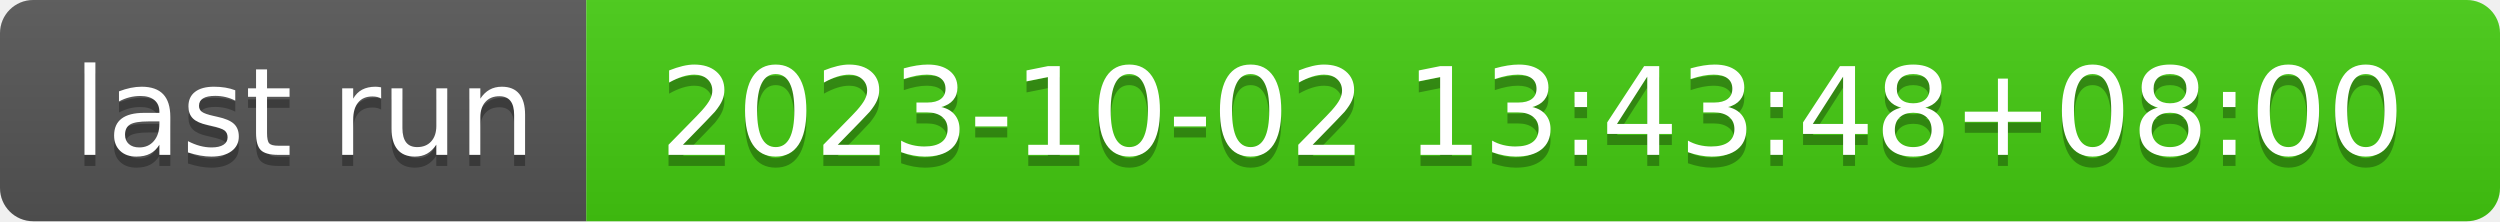
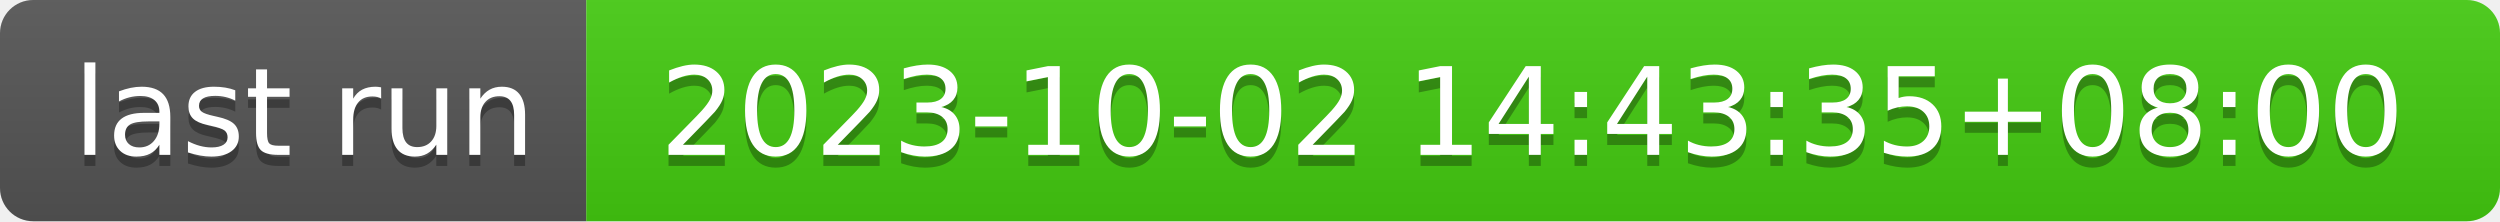
- <svg xmlns="http://www.w3.org/2000/svg" width="226" height="20" role="img" aria-label="last run: 2023-10-02 13:43:48+08:00">
+ <svg xmlns="http://www.w3.org/2000/svg" width="226" height="20" role="img" aria-label="last run: 2023-10-02 14:43:35+08:00">
  <linearGradient id="s" x2="0" y2="100%">
    <stop offset="0" stop-color="#bbb" stop-opacity=".1" />
    <stop offset="1" stop-opacity=".1" />
  </linearGradient>
  <clipPath id="r">
    <rect width="226" height="20" rx="3" fill="#fff" />
  </clipPath>
  <g clip-path="url(#r)">
    <rect width="53" height="20" fill="#555" />
    <rect x="53" width="173" height="20" fill="#4c1" />
    <rect width="226" height="20" fill="url(#s)" />
  </g>
  <g fill="#fff" text-anchor="middle" font-family="Verdana,Geneva,DejaVu Sans,sans-serif" text-rendering="geometricPrecision" font-size="110">
    <text aria-hidden="true" x="275" y="150" fill="#010101" fill-opacity=".3" transform="scale(.1)" textLength="430">last run</text>
    <text x="275" y="140" transform="scale(.1)" fill="#fff" textLength="430">last run</text>
-     <text aria-hidden="true" x="1385" y="150" fill="#010101" fill-opacity=".3" transform="scale(.1)" textLength="1630">2023-10-02 13:43:48+08:00</text>
-     <text x="1385" y="140" transform="scale(.1)" fill="#fff" textLength="1630">2023-10-02 13:43:48+08:00</text>
+     <text aria-hidden="true" x="1385" y="150" fill="#010101" fill-opacity=".3" transform="scale(.1)" textLength="1630">2023-10-02 14:43:35+08:00</text>
+     <text x="1385" y="140" transform="scale(.1)" fill="#fff" textLength="1630">2023-10-02 14:43:35+08:00</text>
  </g>
</svg>
